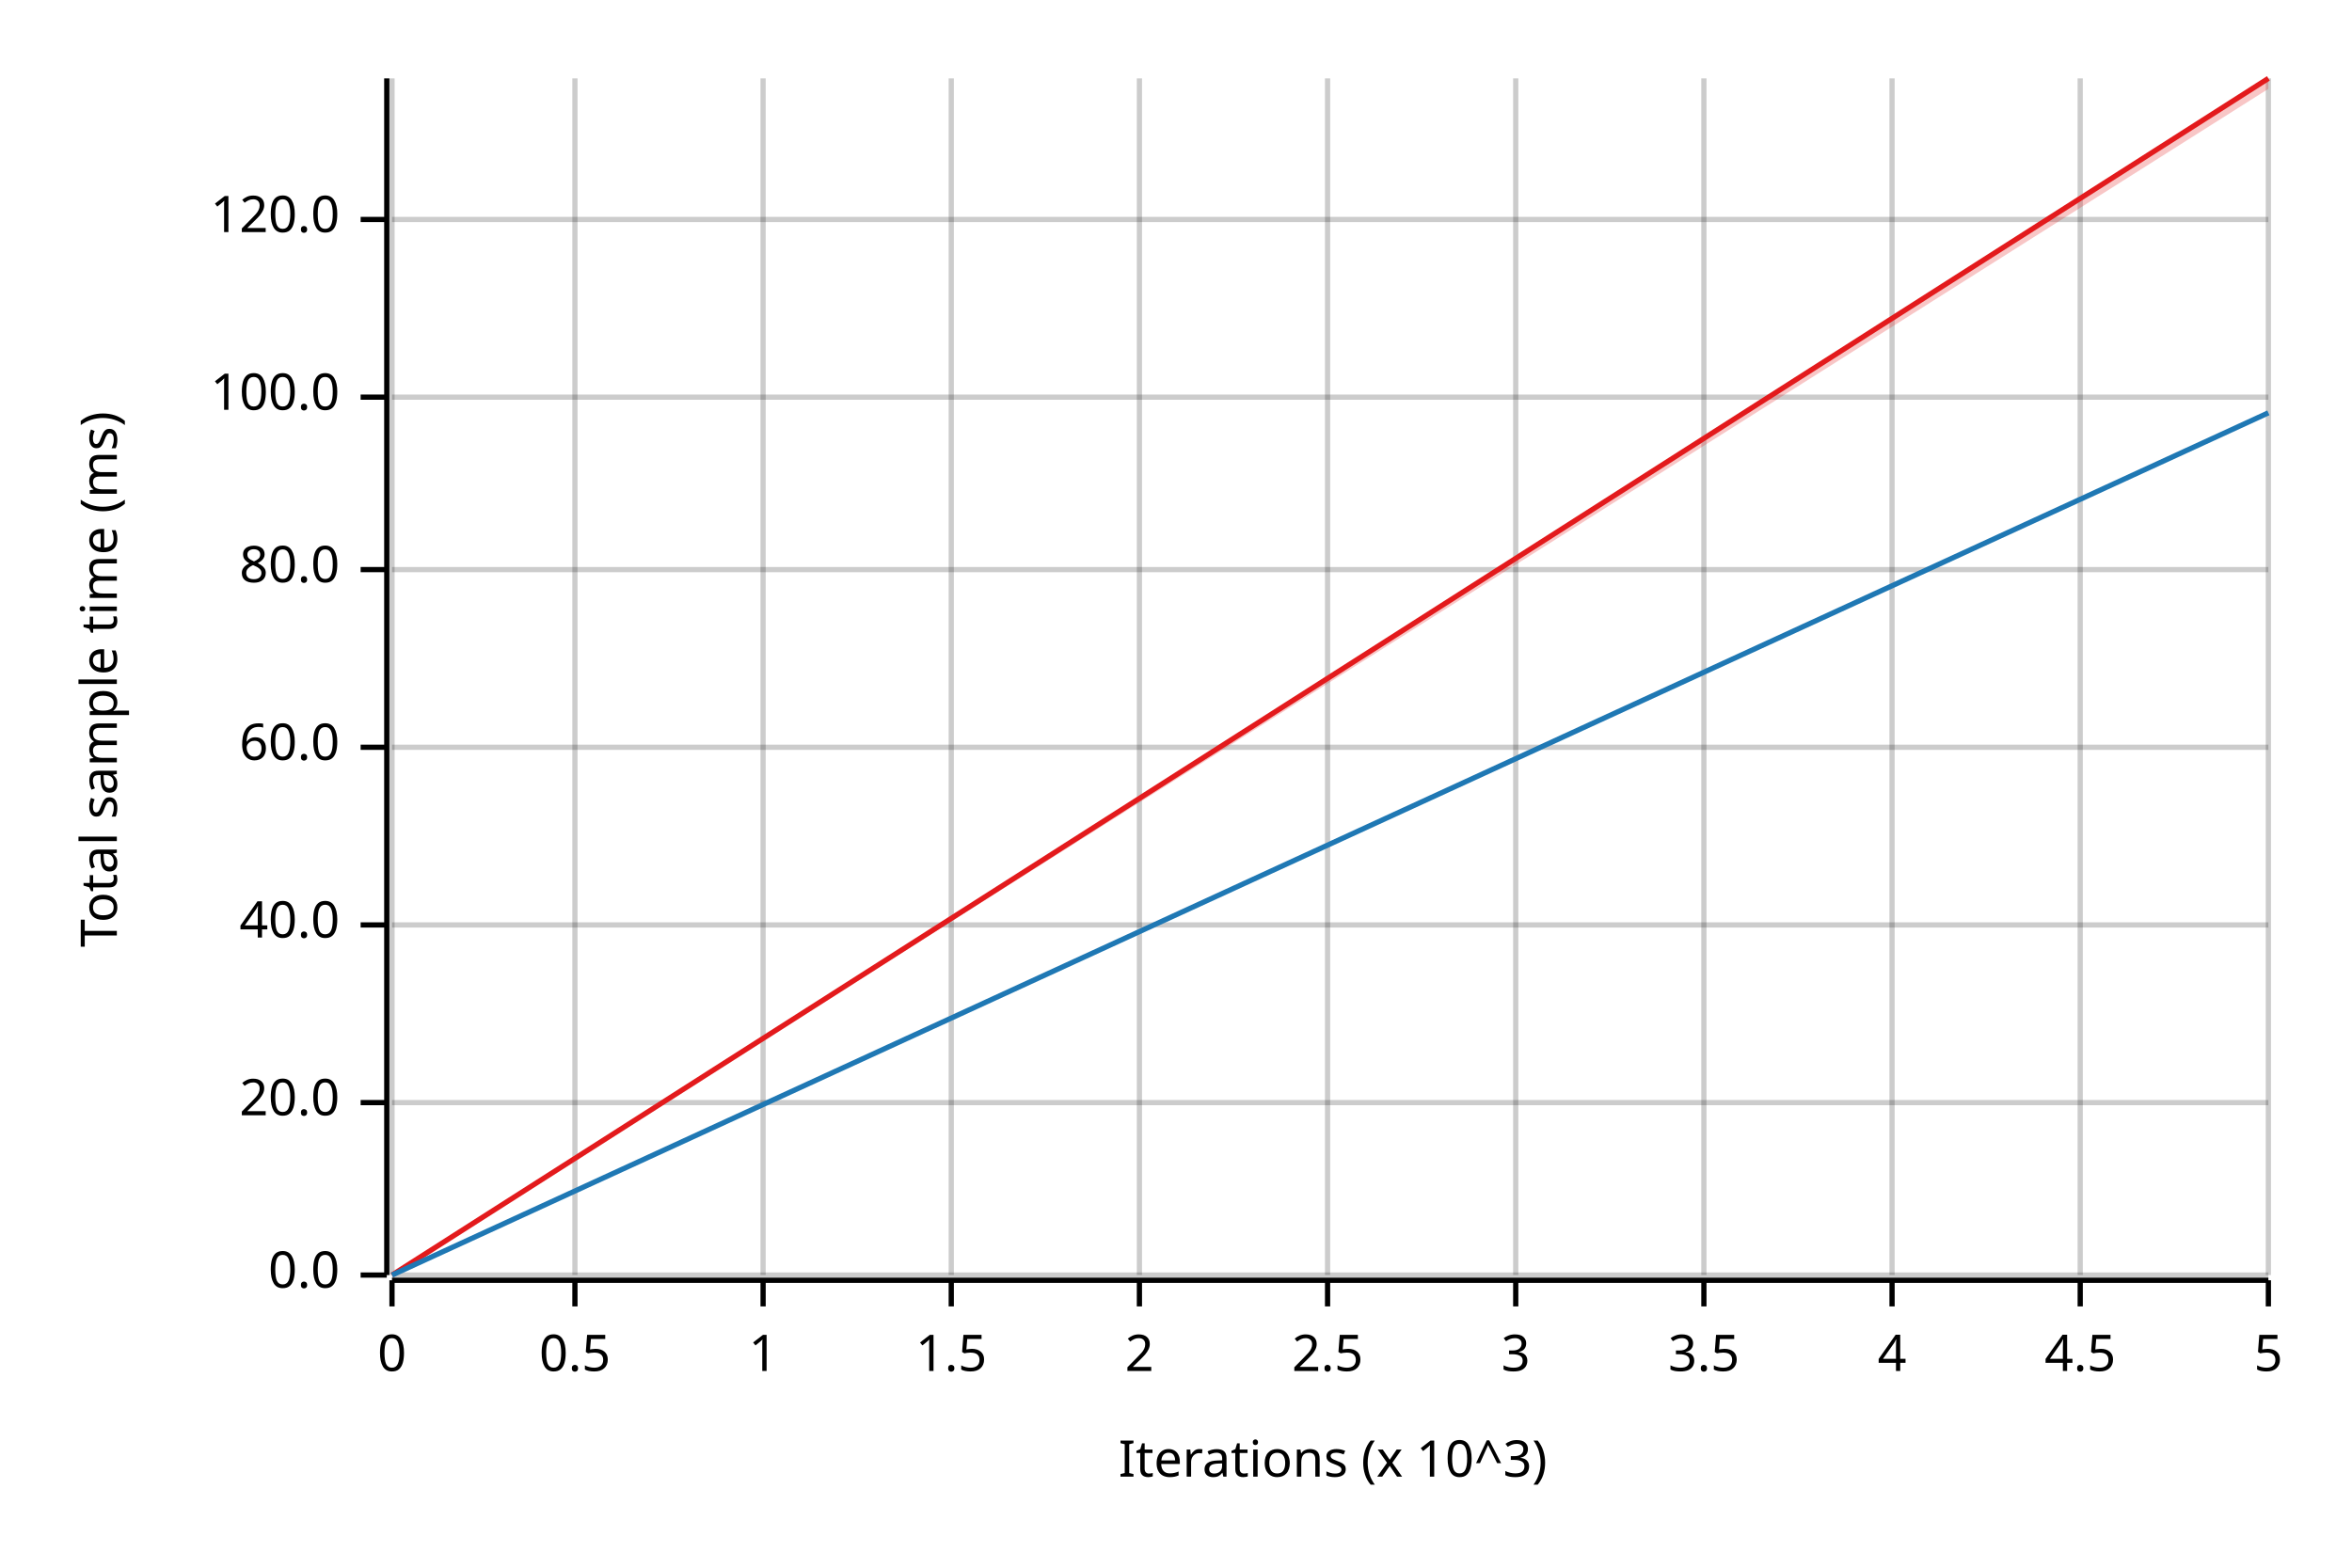
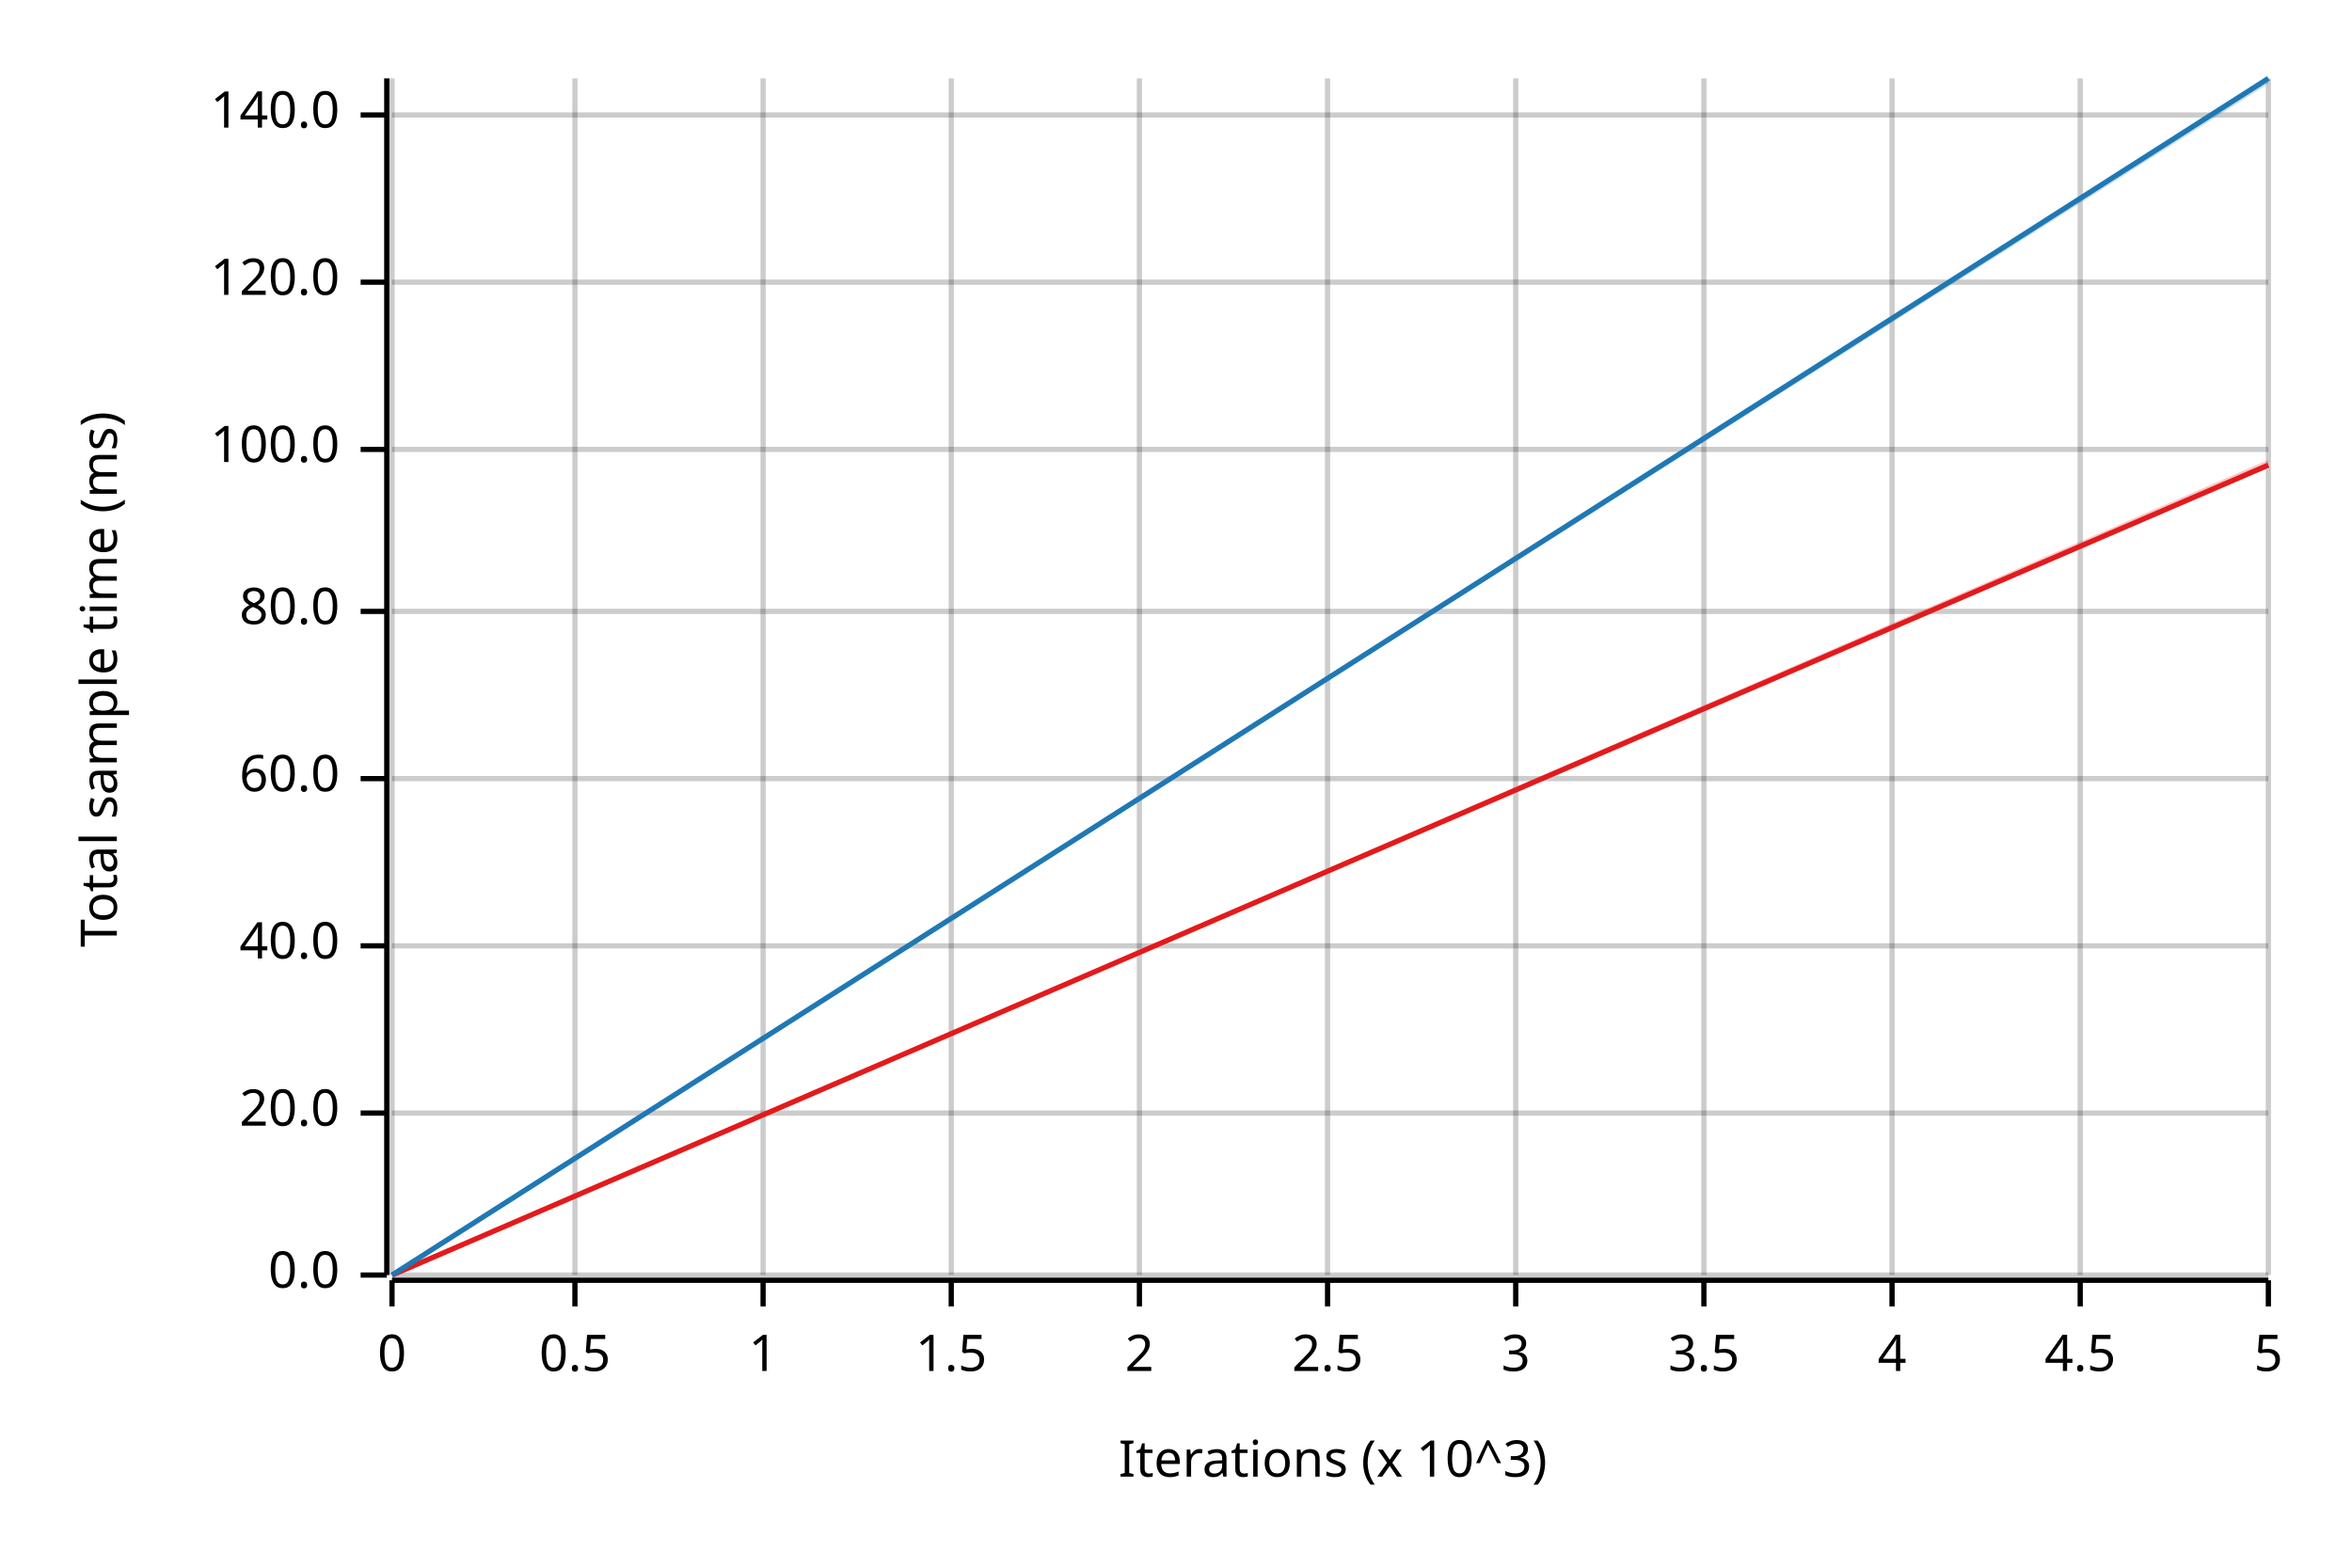
<svg xmlns="http://www.w3.org/2000/svg" width="450" height="300" viewBox="0 0 450 300">
  <text x="15" y="130" dy="0.76em" text-anchor="middle" font-family="sans-serif" font-size="9.677" opacity="1" fill="#000000" transform="rotate(270, 15, 130)">
Total sample time (ms)
</text>
  <text x="255" y="285" dy="-0.5ex" text-anchor="middle" font-family="sans-serif" font-size="9.677" opacity="1" fill="#000000">
Iterations (x 10^3)
</text>
  <line opacity="0.2" stroke="#000000" stroke-width="1" x1="75" y1="244" x2="75" y2="15" />
  <line opacity="0.2" stroke="#000000" stroke-width="1" x1="110" y1="244" x2="110" y2="15" />
  <line opacity="0.2" stroke="#000000" stroke-width="1" x1="146" y1="244" x2="146" y2="15" />
  <line opacity="0.2" stroke="#000000" stroke-width="1" x1="182" y1="244" x2="182" y2="15" />
  <line opacity="0.2" stroke="#000000" stroke-width="1" x1="218" y1="244" x2="218" y2="15" />
  <line opacity="0.2" stroke="#000000" stroke-width="1" x1="254" y1="244" x2="254" y2="15" />
  <line opacity="0.2" stroke="#000000" stroke-width="1" x1="290" y1="244" x2="290" y2="15" />
  <line opacity="0.2" stroke="#000000" stroke-width="1" x1="326" y1="244" x2="326" y2="15" />
  <line opacity="0.2" stroke="#000000" stroke-width="1" x1="362" y1="244" x2="362" y2="15" />
  <line opacity="0.2" stroke="#000000" stroke-width="1" x1="398" y1="244" x2="398" y2="15" />
  <line opacity="0.2" stroke="#000000" stroke-width="1" x1="434" y1="244" x2="434" y2="15" />
  <line opacity="0.2" stroke="#000000" stroke-width="1" x1="75" y1="244" x2="434" y2="244" />
-   <line opacity="0.2" stroke="#000000" stroke-width="1" x1="75" y1="211" x2="434" y2="211" />
-   <line opacity="0.2" stroke="#000000" stroke-width="1" x1="75" y1="177" x2="434" y2="177" />
-   <line opacity="0.2" stroke="#000000" stroke-width="1" x1="75" y1="143" x2="434" y2="143" />
-   <line opacity="0.2" stroke="#000000" stroke-width="1" x1="75" y1="109" x2="434" y2="109" />
-   <line opacity="0.2" stroke="#000000" stroke-width="1" x1="75" y1="76" x2="434" y2="76" />
-   <line opacity="0.2" stroke="#000000" stroke-width="1" x1="75" y1="42" x2="434" y2="42" />
+   <line opacity="0.2" stroke="#000000" stroke-width="1" x1="75" y1="213" x2="434" y2="213" />
+   <line opacity="0.2" stroke="#000000" stroke-width="1" x1="75" y1="181" x2="434" y2="181" />
+   <line opacity="0.2" stroke="#000000" stroke-width="1" x1="75" y1="149" x2="434" y2="149" />
+   <line opacity="0.2" stroke="#000000" stroke-width="1" x1="75" y1="117" x2="434" y2="117" />
+   <line opacity="0.2" stroke="#000000" stroke-width="1" x1="75" y1="86" x2="434" y2="86" />
+   <line opacity="0.2" stroke="#000000" stroke-width="1" x1="75" y1="54" x2="434" y2="54" />
+   <line opacity="0.2" stroke="#000000" stroke-width="1" x1="75" y1="22" x2="434" y2="22" />
  <polyline fill="none" opacity="1" stroke="#000000" stroke-width="1" points="74,15 74,244 " />
  <text x="65" y="244" dy="0.5ex" text-anchor="end" font-family="sans-serif" font-size="9.677" opacity="1" fill="#000000">
0.0
</text>
  <polyline fill="none" opacity="1" stroke="#000000" stroke-width="1" points="69,244 74,244 " />
-   <text x="65" y="211" dy="0.5ex" text-anchor="end" font-family="sans-serif" font-size="9.677" opacity="1" fill="#000000">
+   <text x="65" y="213" dy="0.5ex" text-anchor="end" font-family="sans-serif" font-size="9.677" opacity="1" fill="#000000">
20.0
</text>
-   <polyline fill="none" opacity="1" stroke="#000000" stroke-width="1" points="69,211 74,211 " />
-   <text x="65" y="177" dy="0.5ex" text-anchor="end" font-family="sans-serif" font-size="9.677" opacity="1" fill="#000000">
+   <polyline fill="none" opacity="1" stroke="#000000" stroke-width="1" points="69,213 74,213 " />
+   <text x="65" y="181" dy="0.5ex" text-anchor="end" font-family="sans-serif" font-size="9.677" opacity="1" fill="#000000">
40.0
</text>
-   <polyline fill="none" opacity="1" stroke="#000000" stroke-width="1" points="69,177 74,177 " />
-   <text x="65" y="143" dy="0.5ex" text-anchor="end" font-family="sans-serif" font-size="9.677" opacity="1" fill="#000000">
+   <polyline fill="none" opacity="1" stroke="#000000" stroke-width="1" points="69,181 74,181 " />
+   <text x="65" y="149" dy="0.5ex" text-anchor="end" font-family="sans-serif" font-size="9.677" opacity="1" fill="#000000">
60.0
</text>
-   <polyline fill="none" opacity="1" stroke="#000000" stroke-width="1" points="69,143 74,143 " />
-   <text x="65" y="109" dy="0.5ex" text-anchor="end" font-family="sans-serif" font-size="9.677" opacity="1" fill="#000000">
+   <polyline fill="none" opacity="1" stroke="#000000" stroke-width="1" points="69,149 74,149 " />
+   <text x="65" y="117" dy="0.5ex" text-anchor="end" font-family="sans-serif" font-size="9.677" opacity="1" fill="#000000">
80.0
</text>
-   <polyline fill="none" opacity="1" stroke="#000000" stroke-width="1" points="69,109 74,109 " />
-   <text x="65" y="76" dy="0.5ex" text-anchor="end" font-family="sans-serif" font-size="9.677" opacity="1" fill="#000000">
+   <polyline fill="none" opacity="1" stroke="#000000" stroke-width="1" points="69,117 74,117 " />
+   <text x="65" y="86" dy="0.5ex" text-anchor="end" font-family="sans-serif" font-size="9.677" opacity="1" fill="#000000">
100.0
</text>
-   <polyline fill="none" opacity="1" stroke="#000000" stroke-width="1" points="69,76 74,76 " />
-   <text x="65" y="42" dy="0.5ex" text-anchor="end" font-family="sans-serif" font-size="9.677" opacity="1" fill="#000000">
+   <polyline fill="none" opacity="1" stroke="#000000" stroke-width="1" points="69,86 74,86 " />
+   <text x="65" y="54" dy="0.5ex" text-anchor="end" font-family="sans-serif" font-size="9.677" opacity="1" fill="#000000">
120.0
</text>
-   <polyline fill="none" opacity="1" stroke="#000000" stroke-width="1" points="69,42 74,42 " />
+   <polyline fill="none" opacity="1" stroke="#000000" stroke-width="1" points="69,54 74,54 " />
+   <text x="65" y="22" dy="0.5ex" text-anchor="end" font-family="sans-serif" font-size="9.677" opacity="1" fill="#000000">
+ 140.0
+ </text>
+   <polyline fill="none" opacity="1" stroke="#000000" stroke-width="1" points="69,22 74,22 " />
  <polyline fill="none" opacity="1" stroke="#000000" stroke-width="1" points="75,245 434,245 " />
  <text x="75" y="255" dy="0.76em" text-anchor="middle" font-family="sans-serif" font-size="9.677" opacity="1" fill="#000000">
0
</text>
  <polyline fill="none" opacity="1" stroke="#000000" stroke-width="1" points="75,245 75,250 " />
  <text x="110" y="255" dy="0.76em" text-anchor="middle" font-family="sans-serif" font-size="9.677" opacity="1" fill="#000000">
0.5
</text>
  <polyline fill="none" opacity="1" stroke="#000000" stroke-width="1" points="110,245 110,250 " />
  <text x="146" y="255" dy="0.76em" text-anchor="middle" font-family="sans-serif" font-size="9.677" opacity="1" fill="#000000">
1
</text>
  <polyline fill="none" opacity="1" stroke="#000000" stroke-width="1" points="146,245 146,250 " />
  <text x="182" y="255" dy="0.76em" text-anchor="middle" font-family="sans-serif" font-size="9.677" opacity="1" fill="#000000">
1.5
</text>
  <polyline fill="none" opacity="1" stroke="#000000" stroke-width="1" points="182,245 182,250 " />
  <text x="218" y="255" dy="0.76em" text-anchor="middle" font-family="sans-serif" font-size="9.677" opacity="1" fill="#000000">
2
</text>
  <polyline fill="none" opacity="1" stroke="#000000" stroke-width="1" points="218,245 218,250 " />
  <text x="254" y="255" dy="0.76em" text-anchor="middle" font-family="sans-serif" font-size="9.677" opacity="1" fill="#000000">
2.5
</text>
  <polyline fill="none" opacity="1" stroke="#000000" stroke-width="1" points="254,245 254,250 " />
  <text x="290" y="255" dy="0.76em" text-anchor="middle" font-family="sans-serif" font-size="9.677" opacity="1" fill="#000000">
3
</text>
  <polyline fill="none" opacity="1" stroke="#000000" stroke-width="1" points="290,245 290,250 " />
  <text x="326" y="255" dy="0.76em" text-anchor="middle" font-family="sans-serif" font-size="9.677" opacity="1" fill="#000000">
3.5
</text>
  <polyline fill="none" opacity="1" stroke="#000000" stroke-width="1" points="326,245 326,250 " />
  <text x="362" y="255" dy="0.76em" text-anchor="middle" font-family="sans-serif" font-size="9.677" opacity="1" fill="#000000">
4
</text>
  <polyline fill="none" opacity="1" stroke="#000000" stroke-width="1" points="362,245 362,250 " />
  <text x="398" y="255" dy="0.76em" text-anchor="middle" font-family="sans-serif" font-size="9.677" opacity="1" fill="#000000">
4.5
</text>
  <polyline fill="none" opacity="1" stroke="#000000" stroke-width="1" points="398,245 398,250 " />
  <text x="434" y="255" dy="0.76em" text-anchor="middle" font-family="sans-serif" font-size="9.677" opacity="1" fill="#000000">
5
</text>
  <polyline fill="none" opacity="1" stroke="#000000" stroke-width="1" points="434,245 434,250 " />
-   <polyline fill="none" opacity="1" stroke="#E31A1C" stroke-width="1" points="75,244 434,15 " />
-   <polygon opacity="0.25" fill="#E31A1C" points="75,244 434,17 434,15 " />
-   <polyline fill="none" opacity="1" stroke="#1F78B4" stroke-width="1" points="75,244 434,79 " />
-   <polygon opacity="0.25" fill="#1F78B4" points="75,244 434,79 434,79 " />
+   <polyline fill="none" opacity="1" stroke="#E31A1C" stroke-width="1" points="75,244 434,89 " />
+   <polygon opacity="0.25" fill="#E31A1C" points="75,244 434,89 434,88 " />
+   <polyline fill="none" opacity="1" stroke="#1F78B4" stroke-width="1" points="75,244 434,15 " />
+   <polygon opacity="0.25" fill="#1F78B4" points="75,244 434,16 434,15 " />
</svg>
